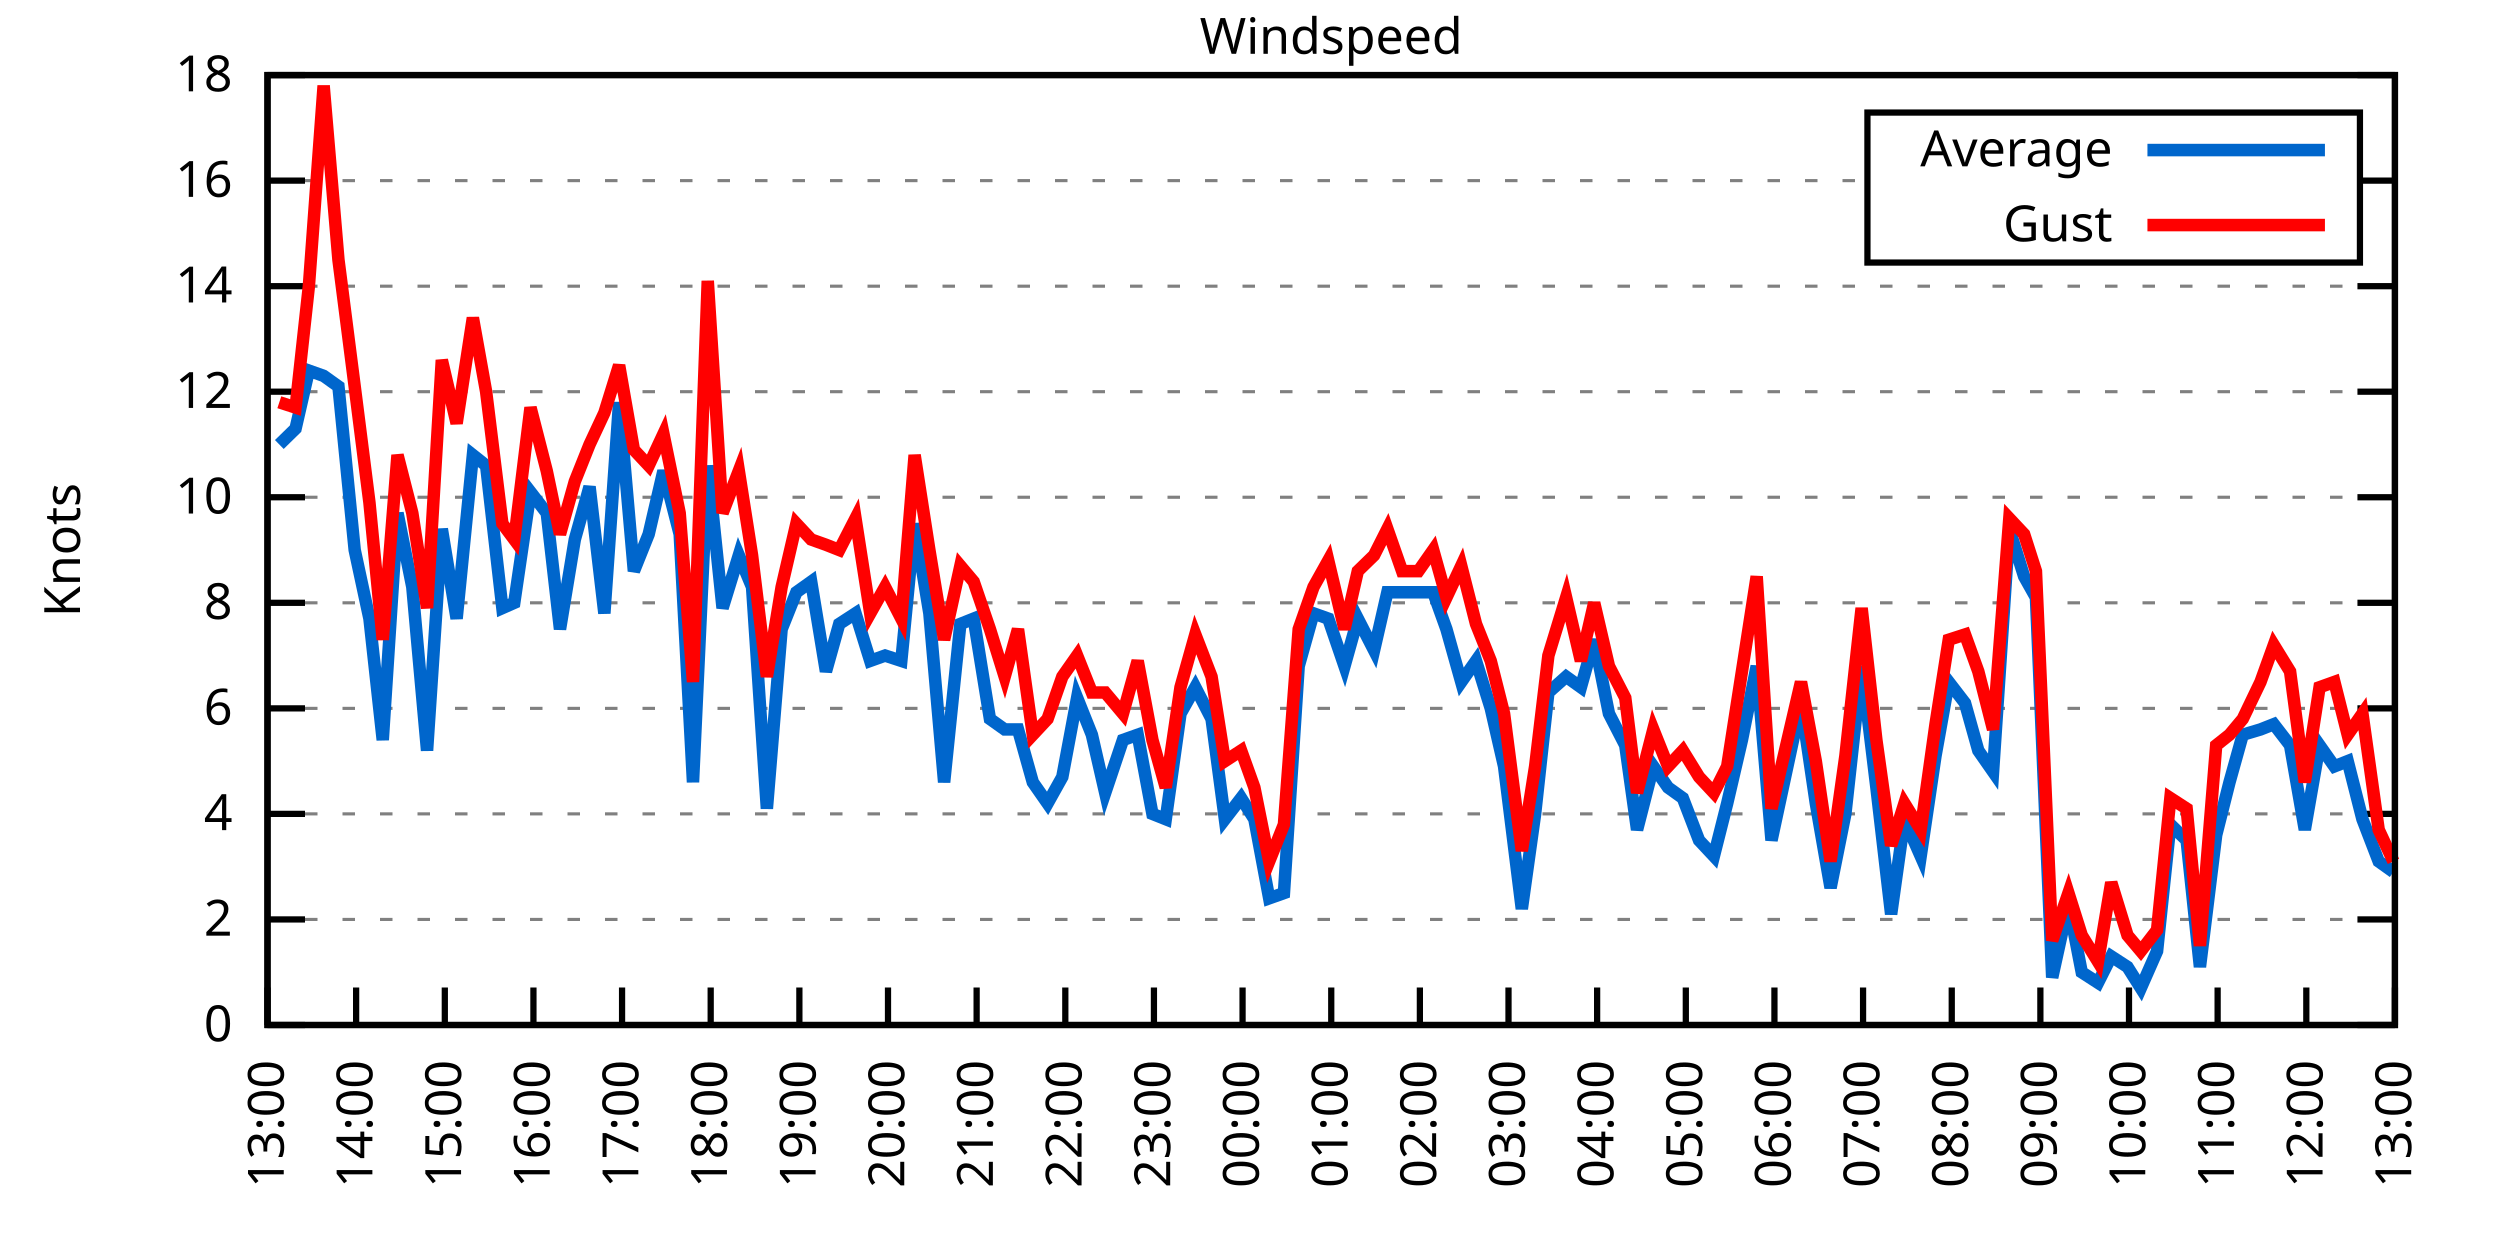
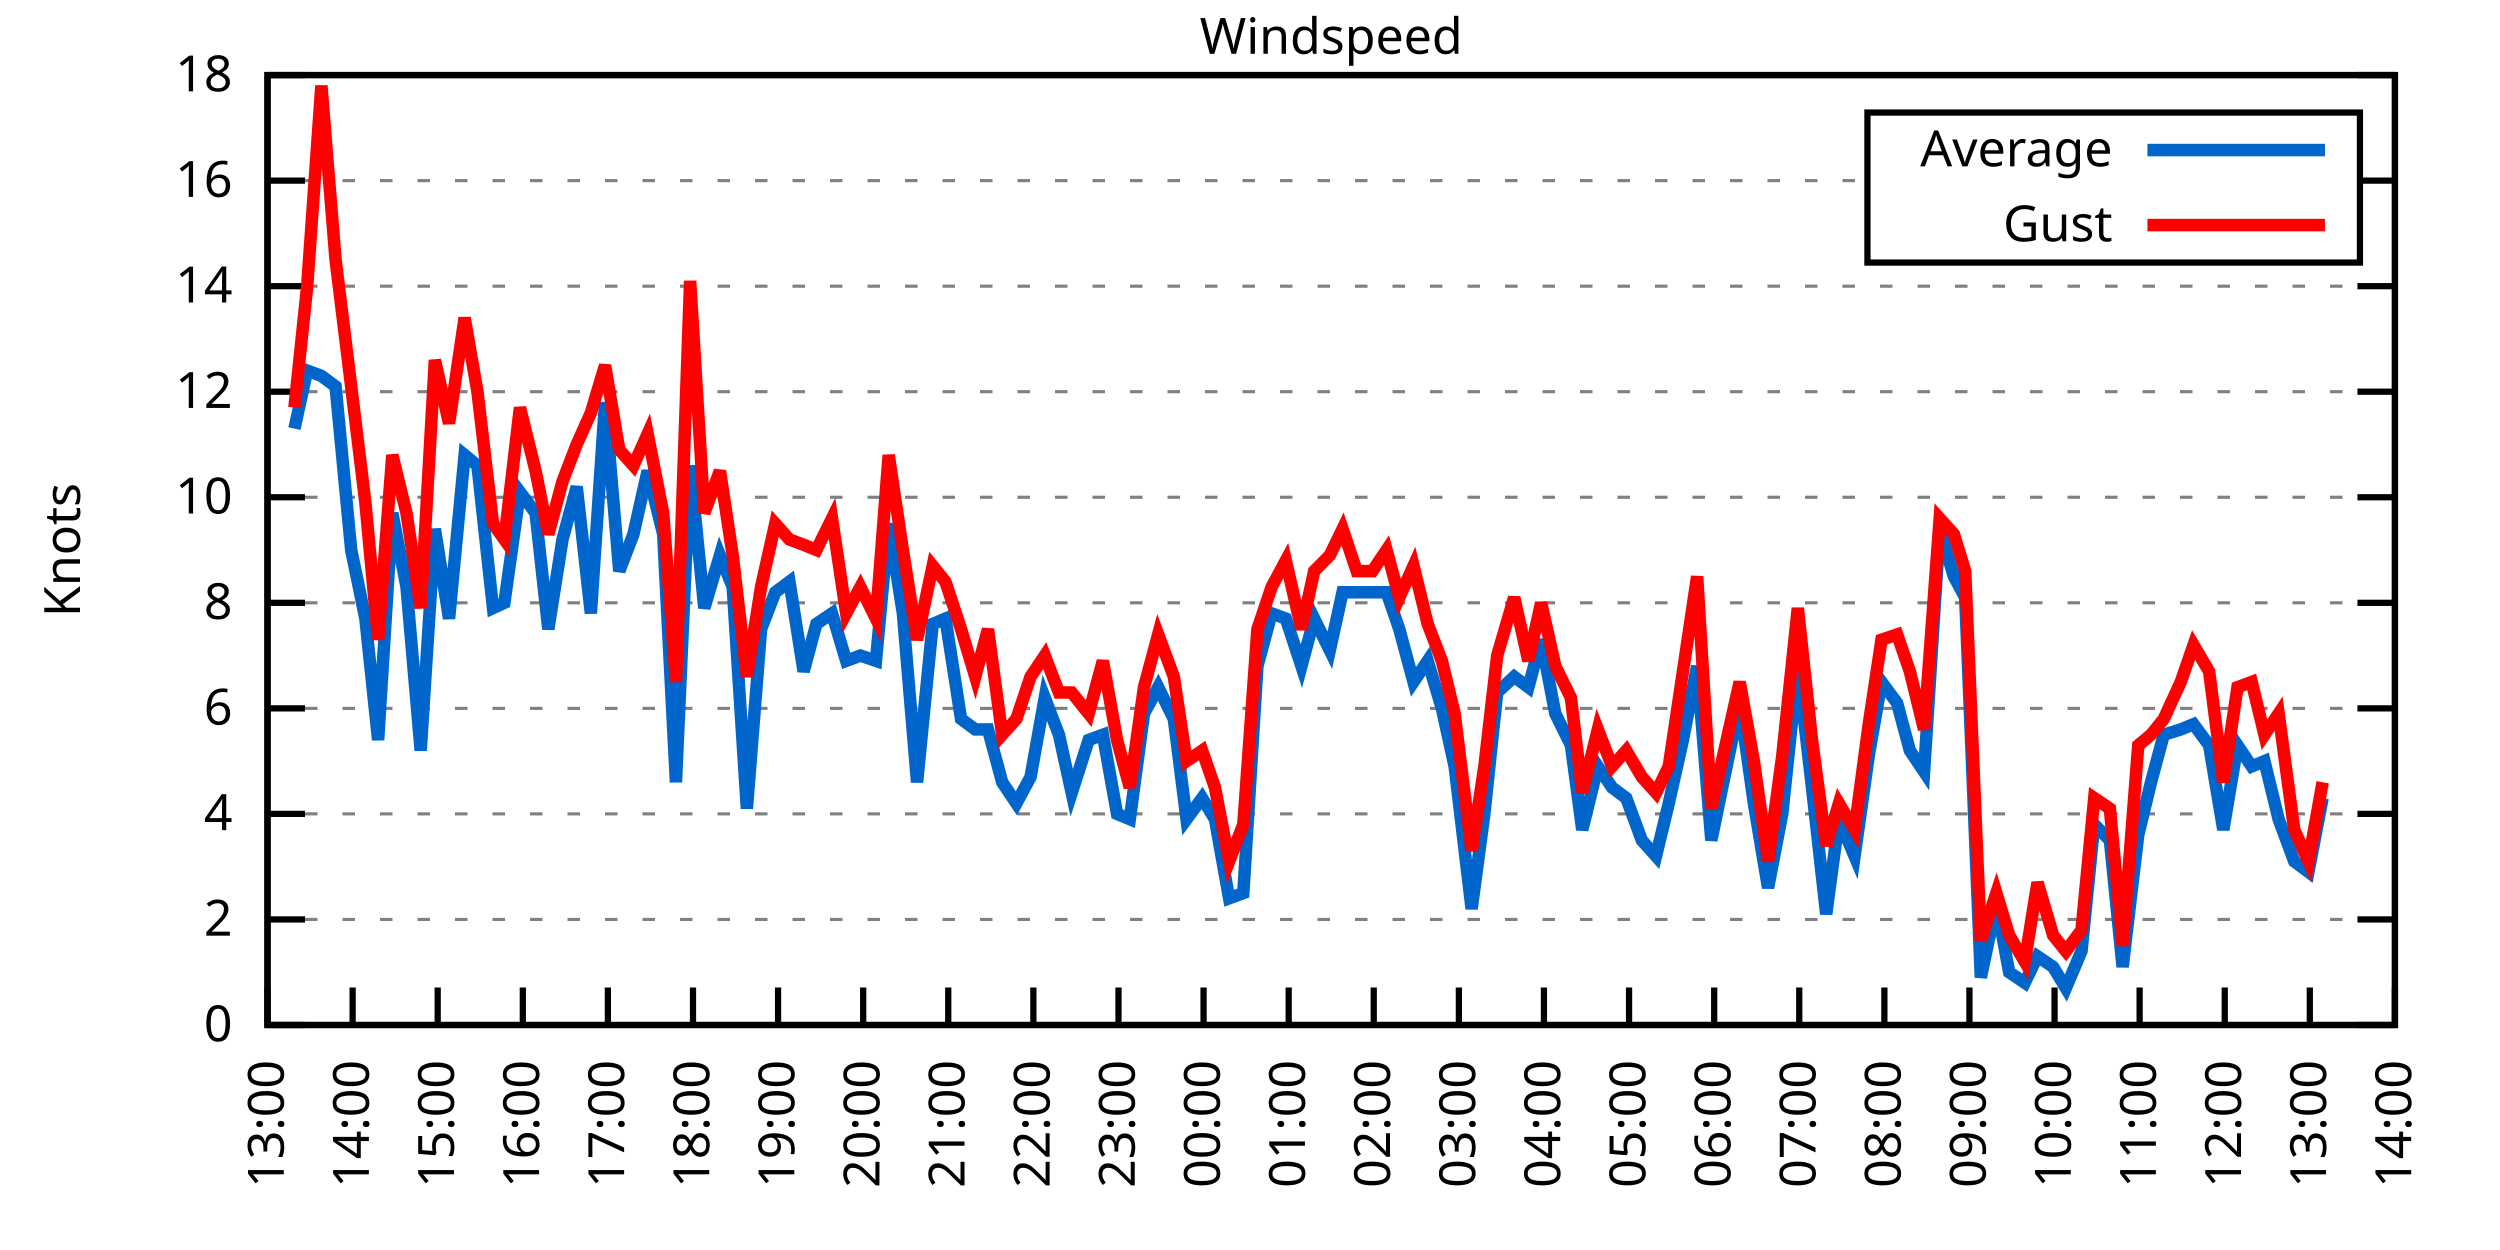
<svg xmlns="http://www.w3.org/2000/svg" xmlns:xlink="http://www.w3.org/1999/xlink" width="400" height="200" viewBox="0 0 400 200">
  <g id="gnuplot_canvas">
    <rect x="0" y="0" width="400" height="200" fill="none" />
    <defs>
      <circle id="gpDot" r="0.5" stroke-width="0.5" stroke="currentColor" />
      <path id="gpPt0" stroke-width="0.333" stroke="currentColor" d="M-1,0 h2 M0,-1 v2" />
      <path id="gpPt1" stroke-width="0.333" stroke="currentColor" d="M-1,-1 L1,1 M1,-1 L-1,1" />
      <path id="gpPt2" stroke-width="0.333" stroke="currentColor" d="M-1,0 L1,0 M0,-1 L0,1 M-1,-1 L1,1 M-1,1 L1,-1" />
      <rect id="gpPt3" stroke-width="0.333" stroke="currentColor" x="-1" y="-1" width="2" height="2" />
      <rect id="gpPt4" stroke-width="0.333" stroke="currentColor" fill="currentColor" x="-1" y="-1" width="2" height="2" />
      <circle id="gpPt5" stroke-width="0.333" stroke="currentColor" cx="0" cy="0" r="1" />
      <use xlink:href="#gpPt5" id="gpPt6" fill="currentColor" stroke="none" />
      <path id="gpPt7" stroke-width="0.333" stroke="currentColor" d="M0,-1.33 L-1.33,0.67 L1.33,0.67 z" />
      <use xlink:href="#gpPt7" id="gpPt8" fill="currentColor" stroke="none" />
      <use xlink:href="#gpPt7" id="gpPt9" stroke="currentColor" transform="rotate(180)" />
      <use xlink:href="#gpPt9" id="gpPt10" fill="currentColor" stroke="none" />
      <use xlink:href="#gpPt3" id="gpPt11" stroke="currentColor" transform="rotate(45)" />
      <use xlink:href="#gpPt11" id="gpPt12" fill="currentColor" stroke="none" />
      <path id="gpPt13" stroke-width="0.333" stroke="currentColor" d="M0,1.330 L1.265,0.411 L0.782,-1.067 L-0.782,-1.076 L-1.265,0.411 z" />
      <use xlink:href="#gpPt13" id="gpPt14" fill="currentColor" stroke="none" />
      <filter id="textbox" filterUnits="objectBoundingBox" x="0" y="0" height="1" width="1">
        <feFlood flood-color="white" flood-opacity="1" result="bgnd" />
        <feComposite in="SourceGraphic" in2="bgnd" operator="atop" />
      </filter>
      <filter id="greybox" filterUnits="objectBoundingBox" x="0" y="0" height="1" width="1">
        <feFlood flood-color="lightgrey" flood-opacity="1" result="grey" />
        <feComposite in="SourceGraphic" in2="grey" operator="atop" />
      </filter>
    </defs>
    <g fill="none" color="white" stroke="currentColor" stroke-width="1.00" stroke-linecap="butt" stroke-linejoin="miter">
</g>
    <g fill="none" color="black" stroke="currentColor" stroke-width="1.00" stroke-linecap="butt" stroke-linejoin="miter">
      <g stroke="none" shape-rendering="crispEdges">
        <polygon fill="rgb(255, 255, 255)" points="42.80,164.00 383.18,164.00 383.18,12.02 42.80,12.02 " />
      </g>
    </g>
    <g fill="none" color="black" stroke="currentColor" stroke-width="1.00" stroke-linecap="butt" stroke-linejoin="miter">
</g>
    <g fill="none" color="black" stroke="black" stroke-width="0.50" stroke-linecap="butt" stroke-linejoin="miter">
</g>
    <g fill="none" color="gray" stroke="currentColor" stroke-width="0.50" stroke-linecap="butt" stroke-linejoin="miter">
      <path stroke="gray" stroke-dasharray="2,4" class="gridline" d="M42.80,164.00 L383.19,164.00  " />
    </g>
    <g fill="none" color="gray" stroke="gray" stroke-width="1.00" stroke-linecap="butt" stroke-linejoin="miter">
</g>
    <g fill="none" color="black" stroke="currentColor" stroke-width="1.00" stroke-linecap="butt" stroke-linejoin="miter">
      <path stroke="black" d="M42.80,164.00 L48.80,164.00 M383.19,164.00 L377.19,164.00  " />
      <g transform="translate(37.20,166.60)" stroke="none" fill="black" font-family="Sans" font-size="8.00" text-anchor="end">
        <text>
          <tspan font-family="Sans"> 0</tspan>
        </text>
      </g>
    </g>
    <g fill="none" color="black" stroke="currentColor" stroke-width="1.00" stroke-linecap="butt" stroke-linejoin="miter">
</g>
    <g fill="none" color="black" stroke="black" stroke-width="0.50" stroke-linecap="butt" stroke-linejoin="miter">
</g>
    <g fill="none" color="gray" stroke="currentColor" stroke-width="0.50" stroke-linecap="butt" stroke-linejoin="miter">
      <path stroke="gray" stroke-dasharray="2,4" class="gridline" d="M42.80,147.11 L383.19,147.11  " />
    </g>
    <g fill="none" color="gray" stroke="gray" stroke-width="1.00" stroke-linecap="butt" stroke-linejoin="miter">
</g>
    <g fill="none" color="black" stroke="currentColor" stroke-width="1.00" stroke-linecap="butt" stroke-linejoin="miter">
      <path stroke="black" d="M42.80,147.11 L48.80,147.11 M383.19,147.11 L377.19,147.11  " />
      <g transform="translate(37.20,149.71)" stroke="none" fill="black" font-family="Sans" font-size="8.00" text-anchor="end">
        <text>
          <tspan font-family="Sans"> 2</tspan>
        </text>
      </g>
    </g>
    <g fill="none" color="black" stroke="currentColor" stroke-width="1.00" stroke-linecap="butt" stroke-linejoin="miter">
</g>
    <g fill="none" color="black" stroke="black" stroke-width="0.50" stroke-linecap="butt" stroke-linejoin="miter">
</g>
    <g fill="none" color="gray" stroke="currentColor" stroke-width="0.50" stroke-linecap="butt" stroke-linejoin="miter">
      <path stroke="gray" stroke-dasharray="2,4" class="gridline" d="M42.80,130.22 L383.19,130.22  " />
    </g>
    <g fill="none" color="gray" stroke="gray" stroke-width="1.00" stroke-linecap="butt" stroke-linejoin="miter">
</g>
    <g fill="none" color="black" stroke="currentColor" stroke-width="1.00" stroke-linecap="butt" stroke-linejoin="miter">
      <path stroke="black" d="M42.80,130.22 L48.80,130.22 M383.19,130.22 L377.19,130.22  " />
      <g transform="translate(37.20,132.82)" stroke="none" fill="black" font-family="Sans" font-size="8.00" text-anchor="end">
        <text>
          <tspan font-family="Sans"> 4</tspan>
        </text>
      </g>
    </g>
    <g fill="none" color="black" stroke="currentColor" stroke-width="1.00" stroke-linecap="butt" stroke-linejoin="miter">
</g>
    <g fill="none" color="black" stroke="black" stroke-width="0.50" stroke-linecap="butt" stroke-linejoin="miter">
</g>
    <g fill="none" color="gray" stroke="currentColor" stroke-width="0.50" stroke-linecap="butt" stroke-linejoin="miter">
      <path stroke="gray" stroke-dasharray="2,4" class="gridline" d="M42.80,113.34 L383.19,113.34  " />
    </g>
    <g fill="none" color="gray" stroke="gray" stroke-width="1.00" stroke-linecap="butt" stroke-linejoin="miter">
</g>
    <g fill="none" color="black" stroke="currentColor" stroke-width="1.00" stroke-linecap="butt" stroke-linejoin="miter">
      <path stroke="black" d="M42.80,113.34 L48.80,113.34 M383.19,113.34 L377.19,113.34  " />
      <g transform="translate(37.20,115.94)" stroke="none" fill="black" font-family="Sans" font-size="8.00" text-anchor="end">
        <text>
          <tspan font-family="Sans"> 6</tspan>
        </text>
      </g>
    </g>
    <g fill="none" color="black" stroke="currentColor" stroke-width="1.00" stroke-linecap="butt" stroke-linejoin="miter">
</g>
    <g fill="none" color="black" stroke="black" stroke-width="0.50" stroke-linecap="butt" stroke-linejoin="miter">
</g>
    <g fill="none" color="gray" stroke="currentColor" stroke-width="0.50" stroke-linecap="butt" stroke-linejoin="miter">
      <path stroke="gray" stroke-dasharray="2,4" class="gridline" d="M42.80,96.45 L383.19,96.45  " />
    </g>
    <g fill="none" color="gray" stroke="gray" stroke-width="1.00" stroke-linecap="butt" stroke-linejoin="miter">
</g>
    <g fill="none" color="black" stroke="currentColor" stroke-width="1.00" stroke-linecap="butt" stroke-linejoin="miter">
      <path stroke="black" d="M42.80,96.45 L48.80,96.45 M383.19,96.45 L377.19,96.45  " />
      <g transform="translate(37.20,99.05)" stroke="none" fill="black" font-family="Sans" font-size="8.00" text-anchor="end">
        <text>
          <tspan font-family="Sans"> 8</tspan>
        </text>
      </g>
    </g>
    <g fill="none" color="black" stroke="currentColor" stroke-width="1.00" stroke-linecap="butt" stroke-linejoin="miter">
</g>
    <g fill="none" color="black" stroke="black" stroke-width="0.50" stroke-linecap="butt" stroke-linejoin="miter">
</g>
    <g fill="none" color="gray" stroke="currentColor" stroke-width="0.50" stroke-linecap="butt" stroke-linejoin="miter">
      <path stroke="gray" stroke-dasharray="2,4" class="gridline" d="M42.80,79.56 L383.19,79.56  " />
    </g>
    <g fill="none" color="gray" stroke="gray" stroke-width="1.00" stroke-linecap="butt" stroke-linejoin="miter">
</g>
    <g fill="none" color="black" stroke="currentColor" stroke-width="1.00" stroke-linecap="butt" stroke-linejoin="miter">
      <path stroke="black" d="M42.80,79.56 L48.80,79.56 M383.19,79.56 L377.19,79.56  " />
      <g transform="translate(37.20,82.16)" stroke="none" fill="black" font-family="Sans" font-size="8.00" text-anchor="end">
        <text>
          <tspan font-family="Sans"> 10</tspan>
        </text>
      </g>
    </g>
    <g fill="none" color="black" stroke="currentColor" stroke-width="1.00" stroke-linecap="butt" stroke-linejoin="miter">
</g>
    <g fill="none" color="black" stroke="black" stroke-width="0.50" stroke-linecap="butt" stroke-linejoin="miter">
</g>
    <g fill="none" color="gray" stroke="currentColor" stroke-width="0.50" stroke-linecap="butt" stroke-linejoin="miter">
      <path stroke="gray" stroke-dasharray="2,4" class="gridline" d="M42.80,62.67 L383.19,62.67  " />
    </g>
    <g fill="none" color="gray" stroke="gray" stroke-width="1.00" stroke-linecap="butt" stroke-linejoin="miter">
</g>
    <g fill="none" color="black" stroke="currentColor" stroke-width="1.00" stroke-linecap="butt" stroke-linejoin="miter">
      <path stroke="black" d="M42.80,62.67 L48.80,62.67 M383.19,62.67 L377.19,62.67  " />
      <g transform="translate(37.20,65.27)" stroke="none" fill="black" font-family="Sans" font-size="8.00" text-anchor="end">
        <text>
          <tspan font-family="Sans"> 12</tspan>
        </text>
      </g>
    </g>
    <g fill="none" color="black" stroke="currentColor" stroke-width="1.00" stroke-linecap="butt" stroke-linejoin="miter">
</g>
    <g fill="none" color="black" stroke="black" stroke-width="0.50" stroke-linecap="butt" stroke-linejoin="miter">
</g>
    <g fill="none" color="gray" stroke="currentColor" stroke-width="0.50" stroke-linecap="butt" stroke-linejoin="miter">
      <path stroke="gray" stroke-dasharray="2,4" class="gridline" d="M42.80,45.79 L383.19,45.79  " />
    </g>
    <g fill="none" color="gray" stroke="gray" stroke-width="1.00" stroke-linecap="butt" stroke-linejoin="miter">
</g>
    <g fill="none" color="black" stroke="currentColor" stroke-width="1.00" stroke-linecap="butt" stroke-linejoin="miter">
      <path stroke="black" d="M42.80,45.79 L48.80,45.79 M383.19,45.79 L377.19,45.79  " />
      <g transform="translate(37.20,48.39)" stroke="none" fill="black" font-family="Sans" font-size="8.00" text-anchor="end">
        <text>
          <tspan font-family="Sans"> 14</tspan>
        </text>
      </g>
    </g>
    <g fill="none" color="black" stroke="currentColor" stroke-width="1.00" stroke-linecap="butt" stroke-linejoin="miter">
</g>
    <g fill="none" color="black" stroke="black" stroke-width="0.50" stroke-linecap="butt" stroke-linejoin="miter">
</g>
    <g fill="none" color="gray" stroke="currentColor" stroke-width="0.50" stroke-linecap="butt" stroke-linejoin="miter">
      <path stroke="gray" stroke-dasharray="2,4" class="gridline" d="M42.80,28.90 L298.79,28.90 M377.59,28.90 L383.19,28.90  " />
    </g>
    <g fill="none" color="gray" stroke="gray" stroke-width="1.00" stroke-linecap="butt" stroke-linejoin="miter">
</g>
    <g fill="none" color="black" stroke="currentColor" stroke-width="1.00" stroke-linecap="butt" stroke-linejoin="miter">
      <path stroke="black" d="M42.80,28.90 L48.80,28.90 M383.19,28.90 L377.19,28.90  " />
      <g transform="translate(37.20,31.50)" stroke="none" fill="black" font-family="Sans" font-size="8.00" text-anchor="end">
        <text>
          <tspan font-family="Sans"> 16</tspan>
        </text>
      </g>
    </g>
    <g fill="none" color="black" stroke="currentColor" stroke-width="1.00" stroke-linecap="butt" stroke-linejoin="miter">
</g>
    <g fill="none" color="black" stroke="black" stroke-width="0.50" stroke-linecap="butt" stroke-linejoin="miter">
</g>
    <g fill="none" color="gray" stroke="currentColor" stroke-width="0.50" stroke-linecap="butt" stroke-linejoin="miter">
      <path stroke="gray" stroke-dasharray="2,4" class="gridline" d="M42.80,12.01 L383.19,12.01  " />
    </g>
    <g fill="none" color="gray" stroke="gray" stroke-width="1.00" stroke-linecap="butt" stroke-linejoin="miter">
</g>
    <g fill="none" color="black" stroke="currentColor" stroke-width="1.00" stroke-linecap="butt" stroke-linejoin="miter">
      <path stroke="black" d="M42.80,12.01 L48.80,12.01 M383.19,12.01 L377.19,12.01  " />
      <g transform="translate(37.20,14.61)" stroke="none" fill="black" font-family="Sans" font-size="8.00" text-anchor="end">
        <text>
          <tspan font-family="Sans"> 18</tspan>
        </text>
      </g>
    </g>
    <g fill="none" color="black" stroke="currentColor" stroke-width="1.00" stroke-linecap="butt" stroke-linejoin="miter">
      <path stroke="black" d="M42.80,164.00 L42.80,158.00  " />
      <g transform="translate(45.40,169.60) rotate(270.00)" stroke="none" fill="black" font-family="Sans" font-size="8.00" text-anchor="end">
        <text>
          <tspan font-family="Sans">13:00</tspan>
        </text>
      </g>
    </g>
    <g fill="none" color="black" stroke="currentColor" stroke-width="1.00" stroke-linecap="butt" stroke-linejoin="miter">
-       <path stroke="black" d="M56.98,164.00 L56.98,158.00  " />
-       <g transform="translate(59.58,169.60) rotate(270.00)" stroke="none" fill="black" font-family="Sans" font-size="8.00" text-anchor="end">
+       <path stroke="black" d="M56.42,164.00 L56.42,158.00  " />
+       <g transform="translate(59.02,169.60) rotate(270.00)" stroke="none" fill="black" font-family="Sans" font-size="8.00" text-anchor="end">
        <text>
          <tspan font-family="Sans">14:00</tspan>
        </text>
      </g>
    </g>
    <g fill="none" color="black" stroke="currentColor" stroke-width="1.00" stroke-linecap="butt" stroke-linejoin="miter">
-       <path stroke="black" d="M71.17,164.00 L71.17,158.00  " />
-       <g transform="translate(73.77,169.60) rotate(270.00)" stroke="none" fill="black" font-family="Sans" font-size="8.00" text-anchor="end">
+       <path stroke="black" d="M70.03,164.00 L70.03,158.00  " />
+       <g transform="translate(72.63,169.60) rotate(270.00)" stroke="none" fill="black" font-family="Sans" font-size="8.00" text-anchor="end">
        <text>
          <tspan font-family="Sans">15:00</tspan>
        </text>
      </g>
    </g>
    <g fill="none" color="black" stroke="currentColor" stroke-width="1.00" stroke-linecap="butt" stroke-linejoin="miter">
-       <path stroke="black" d="M85.35,164.00 L85.35,158.00  " />
-       <g transform="translate(87.95,169.60) rotate(270.00)" stroke="none" fill="black" font-family="Sans" font-size="8.00" text-anchor="end">
+       <path stroke="black" d="M83.65,164.00 L83.65,158.00  " />
+       <g transform="translate(86.25,169.60) rotate(270.00)" stroke="none" fill="black" font-family="Sans" font-size="8.00" text-anchor="end">
        <text>
          <tspan font-family="Sans">16:00</tspan>
        </text>
      </g>
    </g>
    <g fill="none" color="black" stroke="currentColor" stroke-width="1.00" stroke-linecap="butt" stroke-linejoin="miter">
-       <path stroke="black" d="M99.53,164.00 L99.53,158.00  " />
-       <g transform="translate(102.13,169.60) rotate(270.00)" stroke="none" fill="black" font-family="Sans" font-size="8.00" text-anchor="end">
+       <path stroke="black" d="M97.26,164.00 L97.26,158.00  " />
+       <g transform="translate(99.86,169.60) rotate(270.00)" stroke="none" fill="black" font-family="Sans" font-size="8.00" text-anchor="end">
        <text>
          <tspan font-family="Sans">17:00</tspan>
        </text>
      </g>
    </g>
    <g fill="none" color="black" stroke="currentColor" stroke-width="1.00" stroke-linecap="butt" stroke-linejoin="miter">
-       <path stroke="black" d="M113.71,164.00 L113.71,158.00  " />
-       <g transform="translate(116.31,169.60) rotate(270.00)" stroke="none" fill="black" font-family="Sans" font-size="8.00" text-anchor="end">
+       <path stroke="black" d="M110.88,164.00 L110.88,158.00  " />
+       <g transform="translate(113.48,169.60) rotate(270.00)" stroke="none" fill="black" font-family="Sans" font-size="8.00" text-anchor="end">
        <text>
          <tspan font-family="Sans">18:00</tspan>
        </text>
      </g>
    </g>
    <g fill="none" color="black" stroke="currentColor" stroke-width="1.00" stroke-linecap="butt" stroke-linejoin="miter">
-       <path stroke="black" d="M127.90,164.00 L127.90,158.00  " />
-       <g transform="translate(130.50,169.60) rotate(270.00)" stroke="none" fill="black" font-family="Sans" font-size="8.00" text-anchor="end">
+       <path stroke="black" d="M124.49,164.00 L124.49,158.00  " />
+       <g transform="translate(127.09,169.60) rotate(270.00)" stroke="none" fill="black" font-family="Sans" font-size="8.00" text-anchor="end">
        <text>
          <tspan font-family="Sans">19:00</tspan>
        </text>
      </g>
    </g>
    <g fill="none" color="black" stroke="currentColor" stroke-width="1.00" stroke-linecap="butt" stroke-linejoin="miter">
-       <path stroke="black" d="M142.08,164.00 L142.08,158.00  " />
-       <g transform="translate(144.68,169.60) rotate(270.00)" stroke="none" fill="black" font-family="Sans" font-size="8.00" text-anchor="end">
+       <path stroke="black" d="M138.11,164.00 L138.11,158.00  " />
+       <g transform="translate(140.71,169.60) rotate(270.00)" stroke="none" fill="black" font-family="Sans" font-size="8.00" text-anchor="end">
        <text>
          <tspan font-family="Sans">20:00</tspan>
        </text>
      </g>
    </g>
    <g fill="none" color="black" stroke="currentColor" stroke-width="1.00" stroke-linecap="butt" stroke-linejoin="miter">
-       <path stroke="black" d="M156.26,164.00 L156.26,158.00  " />
-       <g transform="translate(158.86,169.60) rotate(270.00)" stroke="none" fill="black" font-family="Sans" font-size="8.00" text-anchor="end">
+       <path stroke="black" d="M151.72,164.00 L151.72,158.00  " />
+       <g transform="translate(154.32,169.60) rotate(270.00)" stroke="none" fill="black" font-family="Sans" font-size="8.00" text-anchor="end">
        <text>
          <tspan font-family="Sans">21:00</tspan>
        </text>
      </g>
    </g>
    <g fill="none" color="black" stroke="currentColor" stroke-width="1.00" stroke-linecap="butt" stroke-linejoin="miter">
-       <path stroke="black" d="M170.45,164.00 L170.45,158.00  " />
-       <g transform="translate(173.05,169.60) rotate(270.00)" stroke="none" fill="black" font-family="Sans" font-size="8.00" text-anchor="end">
+       <path stroke="black" d="M165.34,164.00 L165.34,158.00  " />
+       <g transform="translate(167.94,169.60) rotate(270.00)" stroke="none" fill="black" font-family="Sans" font-size="8.00" text-anchor="end">
        <text>
          <tspan font-family="Sans">22:00</tspan>
        </text>
      </g>
    </g>
    <g fill="none" color="black" stroke="currentColor" stroke-width="1.00" stroke-linecap="butt" stroke-linejoin="miter">
-       <path stroke="black" d="M184.63,164.00 L184.63,158.00  " />
-       <g transform="translate(187.23,169.60) rotate(270.00)" stroke="none" fill="black" font-family="Sans" font-size="8.00" text-anchor="end">
+       <path stroke="black" d="M178.96,164.00 L178.96,158.00  " />
+       <g transform="translate(181.56,169.60) rotate(270.00)" stroke="none" fill="black" font-family="Sans" font-size="8.00" text-anchor="end">
        <text>
          <tspan font-family="Sans">23:00</tspan>
        </text>
      </g>
    </g>
    <g fill="none" color="black" stroke="currentColor" stroke-width="1.00" stroke-linecap="butt" stroke-linejoin="miter">
-       <path stroke="black" d="M198.81,164.00 L198.81,158.00  " />
-       <g transform="translate(201.41,169.60) rotate(270.00)" stroke="none" fill="black" font-family="Sans" font-size="8.00" text-anchor="end">
+       <path stroke="black" d="M192.57,164.00 L192.57,158.00  " />
+       <g transform="translate(195.17,169.60) rotate(270.00)" stroke="none" fill="black" font-family="Sans" font-size="8.00" text-anchor="end">
        <text>
          <tspan font-family="Sans">00:00</tspan>
        </text>
      </g>
    </g>
    <g fill="none" color="black" stroke="currentColor" stroke-width="1.00" stroke-linecap="butt" stroke-linejoin="miter">
-       <path stroke="black" d="M213.00,164.00 L213.00,158.00  " />
-       <g transform="translate(215.60,169.60) rotate(270.00)" stroke="none" fill="black" font-family="Sans" font-size="8.00" text-anchor="end">
+       <path stroke="black" d="M206.19,164.00 L206.19,158.00  " />
+       <g transform="translate(208.79,169.60) rotate(270.00)" stroke="none" fill="black" font-family="Sans" font-size="8.00" text-anchor="end">
        <text>
          <tspan font-family="Sans">01:00</tspan>
        </text>
      </g>
    </g>
    <g fill="none" color="black" stroke="currentColor" stroke-width="1.00" stroke-linecap="butt" stroke-linejoin="miter">
-       <path stroke="black" d="M227.18,164.00 L227.18,158.00  " />
-       <g transform="translate(229.78,169.60) rotate(270.00)" stroke="none" fill="black" font-family="Sans" font-size="8.00" text-anchor="end">
+       <path stroke="black" d="M219.80,164.00 L219.80,158.00  " />
+       <g transform="translate(222.40,169.60) rotate(270.00)" stroke="none" fill="black" font-family="Sans" font-size="8.00" text-anchor="end">
        <text>
          <tspan font-family="Sans">02:00</tspan>
        </text>
      </g>
    </g>
    <g fill="none" color="black" stroke="currentColor" stroke-width="1.00" stroke-linecap="butt" stroke-linejoin="miter">
-       <path stroke="black" d="M241.36,164.00 L241.36,158.00  " />
-       <g transform="translate(243.96,169.60) rotate(270.00)" stroke="none" fill="black" font-family="Sans" font-size="8.00" text-anchor="end">
+       <path stroke="black" d="M233.42,164.00 L233.42,158.00  " />
+       <g transform="translate(236.02,169.60) rotate(270.00)" stroke="none" fill="black" font-family="Sans" font-size="8.00" text-anchor="end">
        <text>
          <tspan font-family="Sans">03:00</tspan>
        </text>
      </g>
    </g>
    <g fill="none" color="black" stroke="currentColor" stroke-width="1.00" stroke-linecap="butt" stroke-linejoin="miter">
-       <path stroke="black" d="M255.54,164.00 L255.54,158.00  " />
-       <g transform="translate(258.14,169.60) rotate(270.00)" stroke="none" fill="black" font-family="Sans" font-size="8.00" text-anchor="end">
+       <path stroke="black" d="M247.03,164.00 L247.03,158.00  " />
+       <g transform="translate(249.63,169.60) rotate(270.00)" stroke="none" fill="black" font-family="Sans" font-size="8.00" text-anchor="end">
        <text>
          <tspan font-family="Sans">04:00</tspan>
        </text>
      </g>
    </g>
    <g fill="none" color="black" stroke="currentColor" stroke-width="1.00" stroke-linecap="butt" stroke-linejoin="miter">
-       <path stroke="black" d="M269.73,164.00 L269.73,158.00  " />
-       <g transform="translate(272.33,169.60) rotate(270.00)" stroke="none" fill="black" font-family="Sans" font-size="8.00" text-anchor="end">
+       <path stroke="black" d="M260.65,164.00 L260.65,158.00  " />
+       <g transform="translate(263.25,169.60) rotate(270.00)" stroke="none" fill="black" font-family="Sans" font-size="8.00" text-anchor="end">
        <text>
          <tspan font-family="Sans">05:00</tspan>
        </text>
      </g>
    </g>
    <g fill="none" color="black" stroke="currentColor" stroke-width="1.00" stroke-linecap="butt" stroke-linejoin="miter">
-       <path stroke="black" d="M283.91,164.00 L283.91,158.00  " />
-       <g transform="translate(286.51,169.60) rotate(270.00)" stroke="none" fill="black" font-family="Sans" font-size="8.00" text-anchor="end">
+       <path stroke="black" d="M274.27,164.00 L274.27,158.00  " />
+       <g transform="translate(276.87,169.60) rotate(270.00)" stroke="none" fill="black" font-family="Sans" font-size="8.00" text-anchor="end">
        <text>
          <tspan font-family="Sans">06:00</tspan>
        </text>
      </g>
    </g>
    <g fill="none" color="black" stroke="currentColor" stroke-width="1.00" stroke-linecap="butt" stroke-linejoin="miter">
-       <path stroke="black" d="M298.09,164.00 L298.09,158.00  " />
-       <g transform="translate(300.69,169.60) rotate(270.00)" stroke="none" fill="black" font-family="Sans" font-size="8.00" text-anchor="end">
+       <path stroke="black" d="M287.88,164.00 L287.88,158.00  " />
+       <g transform="translate(290.48,169.60) rotate(270.00)" stroke="none" fill="black" font-family="Sans" font-size="8.00" text-anchor="end">
        <text>
          <tspan font-family="Sans">07:00</tspan>
        </text>
      </g>
    </g>
    <g fill="none" color="black" stroke="currentColor" stroke-width="1.00" stroke-linecap="butt" stroke-linejoin="miter">
-       <path stroke="black" d="M312.28,164.00 L312.28,158.00  " />
-       <g transform="translate(314.88,169.60) rotate(270.00)" stroke="none" fill="black" font-family="Sans" font-size="8.00" text-anchor="end">
+       <path stroke="black" d="M301.50,164.00 L301.50,158.00  " />
+       <g transform="translate(304.10,169.60) rotate(270.00)" stroke="none" fill="black" font-family="Sans" font-size="8.00" text-anchor="end">
        <text>
          <tspan font-family="Sans">08:00</tspan>
        </text>
      </g>
    </g>
    <g fill="none" color="black" stroke="currentColor" stroke-width="1.00" stroke-linecap="butt" stroke-linejoin="miter">
-       <path stroke="black" d="M326.46,164.00 L326.46,158.00  " />
-       <g transform="translate(329.06,169.60) rotate(270.00)" stroke="none" fill="black" font-family="Sans" font-size="8.00" text-anchor="end">
+       <path stroke="black" d="M315.11,164.00 L315.11,158.00  " />
+       <g transform="translate(317.71,169.60) rotate(270.00)" stroke="none" fill="black" font-family="Sans" font-size="8.00" text-anchor="end">
        <text>
          <tspan font-family="Sans">09:00</tspan>
        </text>
      </g>
    </g>
    <g fill="none" color="black" stroke="currentColor" stroke-width="1.00" stroke-linecap="butt" stroke-linejoin="miter">
-       <path stroke="black" d="M340.64,164.00 L340.64,158.00  " />
-       <g transform="translate(343.24,169.60) rotate(270.00)" stroke="none" fill="black" font-family="Sans" font-size="8.00" text-anchor="end">
+       <path stroke="black" d="M328.73,164.00 L328.73,158.00  " />
+       <g transform="translate(331.33,169.60) rotate(270.00)" stroke="none" fill="black" font-family="Sans" font-size="8.00" text-anchor="end">
        <text>
          <tspan font-family="Sans">10:00</tspan>
        </text>
      </g>
    </g>
    <g fill="none" color="black" stroke="currentColor" stroke-width="1.00" stroke-linecap="butt" stroke-linejoin="miter">
-       <path stroke="black" d="M354.82,164.00 L354.82,158.00  " />
-       <g transform="translate(357.42,169.60) rotate(270.00)" stroke="none" fill="black" font-family="Sans" font-size="8.00" text-anchor="end">
+       <path stroke="black" d="M342.34,164.00 L342.34,158.00  " />
+       <g transform="translate(344.94,169.60) rotate(270.00)" stroke="none" fill="black" font-family="Sans" font-size="8.00" text-anchor="end">
        <text>
          <tspan font-family="Sans">11:00</tspan>
        </text>
      </g>
    </g>
    <g fill="none" color="black" stroke="currentColor" stroke-width="1.00" stroke-linecap="butt" stroke-linejoin="miter">
-       <path stroke="black" d="M369.01,164.00 L369.01,158.00  " />
-       <g transform="translate(371.61,169.60) rotate(270.00)" stroke="none" fill="black" font-family="Sans" font-size="8.00" text-anchor="end">
+       <path stroke="black" d="M355.96,164.00 L355.96,158.00  " />
+       <g transform="translate(358.56,169.60) rotate(270.00)" stroke="none" fill="black" font-family="Sans" font-size="8.00" text-anchor="end">
        <text>
          <tspan font-family="Sans">12:00</tspan>
+         </text>
+       </g>
+     </g>
+     <g fill="none" color="black" stroke="currentColor" stroke-width="1.00" stroke-linecap="butt" stroke-linejoin="miter">
+       <path stroke="black" d="M369.57,164.00 L369.57,158.00  " />
+       <g transform="translate(372.17,169.60) rotate(270.00)" stroke="none" fill="black" font-family="Sans" font-size="8.00" text-anchor="end">
+         <text>
+           <tspan font-family="Sans">13:00</tspan>
        </text>
      </g>
    </g>
    <g fill="none" color="black" stroke="currentColor" stroke-width="1.00" stroke-linecap="butt" stroke-linejoin="miter">
      <path stroke="black" d="M383.19,164.00 L383.19,158.00  " />
      <g transform="translate(385.79,169.60) rotate(270.00)" stroke="none" fill="black" font-family="Sans" font-size="8.00" text-anchor="end">
        <text>
-           <tspan font-family="Sans">13:00</tspan>
+           <tspan font-family="Sans">14:00</tspan>
        </text>
      </g>
    </g>
    <g fill="none" color="black" stroke="currentColor" stroke-width="1.00" stroke-linecap="butt" stroke-linejoin="miter">
</g>
    <g fill="none" color="black" stroke="currentColor" stroke-width="1.00" stroke-linecap="butt" stroke-linejoin="miter">
      <path stroke="black" d="M42.80,12.01 L42.80,164.00 L383.19,164.00 L383.19,12.01 L42.80,12.01 Z  " />
    </g>
    <g fill="none" color="black" stroke="currentColor" stroke-width="1.00" stroke-linecap="butt" stroke-linejoin="miter">
</g>
    <g fill="none" color="black" stroke="currentColor" stroke-width="1.00" stroke-linecap="butt" stroke-linejoin="miter">
      <path stroke="black" d="M298.79,42.01 L298.79,18.01 L377.59,18.01 L377.59,42.01 L298.79,42.01 Z  " />
    </g>
    <g id="Windspeed_plot_1">
      <g fill="none" color="white" stroke="black" stroke-width="2.00" stroke-linecap="butt" stroke-linejoin="miter">
</g>
      <g fill="none" color="black" stroke="currentColor" stroke-width="2.00" stroke-linecap="butt" stroke-linejoin="miter">
        <g transform="translate(337.99,26.61)" stroke="none" fill="black" font-family="Sans" font-size="8.00" text-anchor="end">
          <text>
            <tspan font-family="Sans">Average</tspan>
          </text>
        </g>
      </g>
      <g fill="none" color="black" stroke="currentColor" stroke-width="2.00" stroke-linecap="butt" stroke-linejoin="miter">
-         <path stroke="rgb(  0, 102, 204)" d="M343.59,24.01 L371.99,24.01 M44.69,71.12 L47.29,68.58 L49.42,59.30 L51.78,60.14 L54.15,61.83 L56.75,88.00   L59.11,98.98 L61.24,118.40 L63.60,82.09 L65.97,93.92 L68.33,120.09 L70.69,84.63 L73.06,98.98 L75.66,72.81   L77.78,74.49 L80.38,97.29 L82.28,96.45 L84.88,78.72 L87.48,82.09 L89.60,100.67 L91.97,86.32 L94.33,77.87   L96.70,98.14 L99.06,64.36 L101.42,91.38 L103.79,85.47 L106.15,75.34 L108.75,85.47 L110.88,125.16 L113.24,74.49   L115.61,97.29 L118.21,88.85 L120.33,93.92 L122.70,129.38 L125.06,100.67 L127.42,94.76 L129.79,93.07 L132.15,107.43   L134.28,99.83 L136.88,98.14 L139.24,105.74 L141.61,104.89 L144.21,105.74 L146.34,83.78 L148.70,98.14 L151.06,125.16   L153.66,99.83 L155.79,98.98 L158.39,115.03 L160.75,116.71 L162.88,116.71 L165.25,125.16 L167.61,128.54 L169.97,124.31   L172.34,111.65 L174.70,117.56 L176.83,126.85 L179.67,118.40 L182.03,117.56 L184.39,130.22 L186.52,131.07 L188.88,114.18   L191.25,109.96 L193.85,115.03 L195.98,131.07 L198.58,127.69 L200.70,131.07 L203.07,143.73 L205.43,142.89 L207.79,106.58   L210.16,98.14 L212.52,98.98 L215.12,106.58 L217.25,98.98 L219.85,104.05 L221.98,94.76 L224.34,94.76 L226.94,94.76   L229.31,94.76 L231.43,100.67 L233.80,109.11 L236.16,105.74 L238.52,113.34 L240.65,122.62 L243.49,145.42 L245.62,130.22   L247.74,110.80 L250.58,108.27 L252.94,109.96 L255.07,102.36 L257.43,114.18 L260.04,119.25 L261.93,132.76 L264.53,122.62   L266.89,126.00 L269.25,127.69 L271.85,134.45 L274.22,136.98 L276.35,128.54 L278.71,118.40 L281.07,106.58 L283.44,134.45   L288.16,112.49 L290.53,128.54 L292.89,142.05 L295.26,130.22 L297.86,106.58 L300.22,126.00 L302.58,146.27 L304.71,131.07   L307.31,136.98 L309.68,120.94 L311.80,109.11 L314.40,112.49 L316.53,120.09 L318.89,123.47 L321.49,84.63 L323.86,92.23   L325.75,95.60 L328.35,156.40 L330.95,144.58 L333.08,155.56 L335.68,157.24 L337.80,153.02 L340.40,154.71 L342.53,158.09   L345.13,152.18 L347.26,131.91 L349.86,134.45 L351.99,154.71 L354.59,133.60 L356.72,125.16 L358.84,117.56 L361.68,116.71   L363.81,115.87 L366.41,119.25 L368.77,132.76 L371.13,119.25 L373.50,122.62 L375.63,121.78 L377.99,131.07 L380.59,137.82   L382.95,139.51  " />
+         <path stroke="rgb(  0, 102, 204)" d="M343.59,24.01 L371.99,24.01 M47.11,68.58 L49.15,59.30 L51.42,60.14 L53.69,61.83 L56.19,88.00 L58.46,98.98   L60.50,118.40 L62.77,82.09 L65.04,93.92 L67.31,120.09 L69.58,84.63 L71.85,98.98 L74.34,72.81 L76.39,74.49   L78.88,97.29 L80.70,96.45 L83.19,78.72 L85.69,82.09 L87.73,100.67 L90.00,86.32 L92.27,77.87 L94.54,98.14   L96.81,64.36 L99.08,91.38 L101.35,85.47 L103.62,75.34 L106.11,85.47 L108.15,125.16 L110.42,74.49 L112.69,97.29   L115.19,88.85 L117.23,93.92 L119.50,129.38 L121.77,100.67 L124.04,94.76 L126.31,93.07 L128.58,107.43 L130.62,99.83   L133.12,98.14 L135.39,105.74 L137.66,104.89 L140.15,105.74 L142.19,83.78 L144.46,98.14 L146.73,125.16 L149.23,99.83   L151.27,98.98 L153.77,115.03 L156.04,116.71 L158.08,116.71 L160.35,125.16 L162.62,128.54 L164.89,124.31 L167.16,111.65   L169.43,117.56 L171.47,126.85 L174.19,118.40 L176.46,117.56 L178.73,130.22 L180.77,131.07 L183.04,114.18 L185.31,109.96   L187.81,115.03 L189.85,131.07 L192.34,127.69 L194.39,131.07 L196.66,143.73 L198.93,142.89 L201.19,106.58 L203.46,98.14   L205.73,98.98 L208.23,106.58 L210.27,98.98 L212.77,104.05 L214.81,94.76 L217.08,94.76 L219.58,94.76 L221.85,94.76   L223.89,100.67 L226.16,109.11 L228.43,105.74 L230.70,113.34 L232.74,122.62 L235.46,145.42 L237.50,130.22 L239.55,110.80   L242.27,108.27 L244.54,109.96 L246.58,102.36 L248.85,114.18 L251.35,119.25 L253.16,132.76 L255.66,122.62 L257.93,126.00   L260.20,127.69 L262.69,134.45 L264.96,136.98 L267.00,128.54 L269.27,118.40 L271.54,106.58 L273.81,134.45 L278.35,112.49   L280.62,128.54 L282.89,142.05 L285.16,130.22 L287.65,106.58 L289.92,126.00 L292.19,146.27 L294.23,131.07 L296.73,136.98   L299.00,120.94 L301.04,109.11 L303.54,112.49 L305.58,120.09 L307.85,123.47 L310.35,84.63 L312.62,92.23 L314.43,95.60   L316.93,156.40 L319.42,144.58 L321.47,155.56 L323.96,157.24 L326.00,153.02 L328.50,154.71 L330.54,158.09 L333.04,152.18   L335.08,131.91 L337.58,134.45 L339.62,154.71 L342.12,133.60 L344.16,125.16 L346.20,117.56 L348.92,116.71 L350.97,115.87   L353.46,119.25 L355.73,132.76 L358.00,119.25 L360.27,122.62 L362.31,121.78 L364.58,131.07 L367.08,137.82 L369.35,139.51   L371.62,127.69  " />
      </g>
    </g>
    <g id="Windspeed_plot_2">
      <g fill="none" color="black" stroke="currentColor" stroke-width="2.00" stroke-linecap="butt" stroke-linejoin="miter">
        <g transform="translate(337.99,38.61)" stroke="none" fill="black" font-family="Sans" font-size="8.00" text-anchor="end">
          <text>
            <tspan font-family="Sans">Gust</tspan>
          </text>
        </g>
      </g>
      <g fill="none" color="black" stroke="currentColor" stroke-width="2.00" stroke-linecap="butt" stroke-linejoin="miter">
-         <path stroke="rgb(255,   0,   0)" d="M343.59,36.01 L371.99,36.01 M44.69,64.36 L47.29,65.21 L49.42,45.79 L51.78,13.70 L54.15,41.56 L56.75,61.83   L59.11,80.41 L61.24,102.36 L63.60,72.81 L65.97,82.09 L68.33,97.29 L70.69,57.61 L73.06,67.74 L75.66,50.85   L77.78,62.67 L80.38,83.78 L82.28,86.32 L84.88,65.21 L87.48,75.34 L89.60,85.47 L91.97,77.03 L94.33,71.12   L96.70,66.05 L99.06,58.45 L101.42,71.96 L103.79,74.49 L106.15,69.43 L108.75,82.09 L110.88,109.11 L113.24,44.94   L115.61,82.09 L118.21,75.34 L120.33,88.85 L122.70,108.27 L125.06,93.92 L127.42,83.78 L129.79,86.32 L132.15,87.16   L134.28,88.00 L136.88,82.94 L139.24,98.14 L141.61,93.92 L144.21,98.98 L146.34,72.81 L148.70,88.00 L151.06,102.36   L153.66,90.54 L155.79,93.07 L158.39,100.67 L160.75,108.27 L162.88,100.67 L165.25,117.56 L167.61,115.03 L169.97,108.27   L172.34,104.89 L174.70,110.80 L176.83,110.80 L179.67,114.18 L182.03,105.74 L184.39,118.40 L186.52,126.00 L188.88,109.96   L191.25,101.52 L193.85,108.27 L195.98,121.78 L198.58,120.09 L200.70,126.00 L203.07,137.82 L205.43,131.91 L207.79,100.67   L210.16,93.92 L212.52,89.69 L215.12,100.67 L217.25,91.38 L219.85,88.85 L221.98,84.63 L224.34,91.38 L226.94,91.38   L229.31,88.00 L231.43,95.60 L233.80,90.54 L236.16,99.83 L238.52,105.74 L240.65,114.18 L243.49,136.14 L245.62,122.62   L247.74,104.89 L250.58,95.60 L252.94,105.74 L255.07,96.45 L257.43,106.58 L260.04,111.65 L261.93,126.85 L264.53,116.71   L266.89,122.62 L269.25,120.09 L271.85,124.31 L274.22,126.85 L276.35,122.62 L278.71,107.43 L281.07,92.23 L283.44,129.38   L288.16,109.11 L290.53,121.78 L292.89,137.82 L295.26,120.94 L297.86,97.29 L300.22,118.40 L302.58,135.29 L304.71,128.54   L307.31,132.76 L309.68,115.87 L311.80,102.36 L314.40,101.52 L316.53,107.43 L318.89,116.71 L321.49,82.94 L323.86,85.47   L325.75,91.38 L328.35,150.49 L330.95,142.89 L333.08,149.65 L335.68,153.87 L337.80,141.20 L340.40,149.65 L342.53,152.18   L345.13,148.80 L347.26,127.69 L349.86,129.38 L351.99,151.33 L354.59,119.25 L356.72,117.56 L358.84,115.03 L361.68,109.11   L363.81,103.20 L366.41,107.43 L368.77,125.16 L371.13,109.96 L373.50,109.11 L375.63,117.56 L377.99,114.18 L380.59,132.76   L382.95,137.82  " />
+         <path stroke="rgb(255,   0,   0)" d="M343.59,36.01 L371.99,36.01 M47.11,65.21 L49.15,45.79 L51.42,13.70 L53.69,41.56 L56.19,61.83 L58.46,80.41   L60.50,102.36 L62.77,72.81 L65.04,82.09 L67.31,97.29 L69.58,57.61 L71.85,67.74 L74.34,50.85 L76.39,62.67   L78.88,83.78 L80.70,86.32 L83.19,65.21 L85.69,75.34 L87.73,85.47 L90.00,77.03 L92.27,71.12 L94.54,66.05   L96.81,58.45 L99.08,71.96 L101.35,74.49 L103.62,69.43 L106.11,82.09 L108.15,109.11 L110.42,44.94 L112.69,82.09   L115.19,75.34 L117.23,88.85 L119.50,108.27 L121.77,93.92 L124.04,83.78 L126.31,86.32 L128.58,87.16 L130.62,88.00   L133.12,82.94 L135.39,98.14 L137.66,93.92 L140.15,98.98 L142.19,72.81 L144.46,88.00 L146.73,102.36 L149.23,90.54   L151.27,93.07 L153.77,100.67 L156.04,108.27 L158.08,100.67 L160.35,117.56 L162.62,115.03 L164.89,108.27 L167.16,104.89   L169.43,110.80 L171.47,110.80 L174.19,114.18 L176.46,105.74 L178.73,118.40 L180.77,126.00 L183.04,109.96 L185.31,101.52   L187.81,108.27 L189.85,121.78 L192.34,120.09 L194.39,126.00 L196.66,137.82 L198.93,131.91 L201.19,100.67 L203.46,93.92   L205.73,89.69 L208.23,100.67 L210.27,91.38 L212.77,88.85 L214.81,84.63 L217.08,91.38 L219.58,91.38 L221.85,88.00   L223.89,95.60 L226.16,90.54 L228.43,99.83 L230.70,105.74 L232.74,114.18 L235.46,136.14 L237.50,122.62 L239.55,104.89   L242.27,95.60 L244.54,105.74 L246.58,96.45 L248.85,106.58 L251.35,111.65 L253.16,126.85 L255.66,116.71 L257.93,122.62   L260.20,120.09 L262.69,124.31 L264.96,126.85 L267.00,122.62 L269.27,107.43 L271.54,92.23 L273.81,129.38 L278.35,109.11   L280.62,121.78 L282.89,137.82 L285.16,120.94 L287.65,97.29 L289.92,118.40 L292.19,135.29 L294.23,128.54 L296.73,132.76   L299.00,115.87 L301.04,102.36 L303.54,101.52 L305.58,107.43 L307.85,116.71 L310.35,82.94 L312.62,85.47 L314.43,91.38   L316.93,150.49 L319.42,142.89 L321.47,149.65 L323.96,153.87 L326.00,141.20 L328.50,149.65 L330.54,152.18 L333.04,148.80   L335.08,127.69 L337.58,129.38 L339.62,151.33 L342.12,119.25 L344.16,117.56 L346.20,115.03 L348.92,109.11 L350.97,103.20   L353.46,107.43 L355.73,125.16 L358.00,109.96 L360.27,109.11 L362.31,117.56 L364.58,114.18 L367.08,132.76 L369.35,137.82   L371.62,125.16  " />
      </g>
    </g>
    <g fill="none" color="black" stroke="currentColor" stroke-width="2.00" stroke-linecap="butt" stroke-linejoin="miter">
</g>
    <g fill="none" color="black" stroke="black" stroke-width="1.00" stroke-linecap="butt" stroke-linejoin="miter">
</g>
    <g fill="none" color="black" stroke="currentColor" stroke-width="1.00" stroke-linecap="butt" stroke-linejoin="miter">
      <path stroke="black" d="M42.80,12.01 L42.80,164.00 L383.19,164.00 L383.19,12.01 L42.80,12.01 Z  " />
      <g transform="translate(12.80,88.01) rotate(270.00)" stroke="none" fill="black" font-family="Sans" font-size="8.00" text-anchor="middle">
        <text>
          <tspan font-family="Sans">Knots</tspan>
        </text>
      </g>
    </g>
    <g fill="none" color="black" stroke="currentColor" stroke-width="1.00" stroke-linecap="butt" stroke-linejoin="miter">
</g>
    <g fill="none" color="black" stroke="currentColor" stroke-width="1.00" stroke-linecap="butt" stroke-linejoin="miter">
      <g transform="translate(212.99,8.61)" stroke="none" fill="black" font-family="Sans" font-size="8.00" text-anchor="middle">
        <text>
          <tspan font-family="Sans">Windspeed</tspan>
        </text>
      </g>
    </g>
    <g fill="none" color="black" stroke="currentColor" stroke-width="1.00" stroke-linecap="butt" stroke-linejoin="miter">
</g>
  </g>
</svg>
